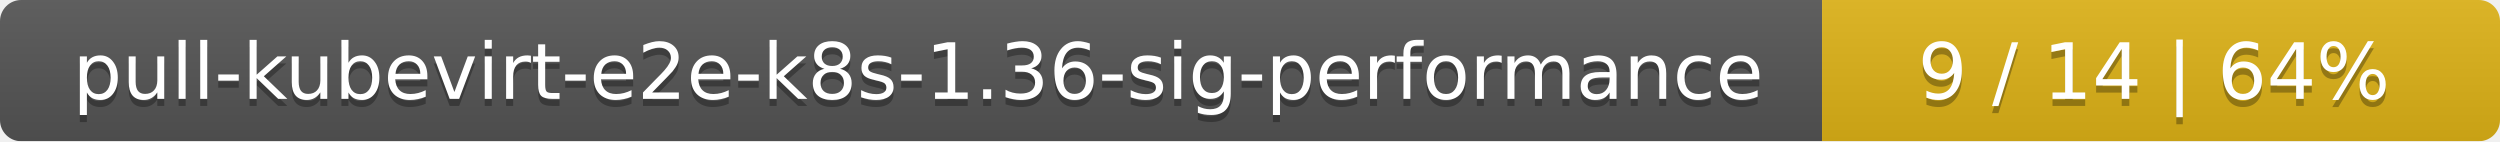
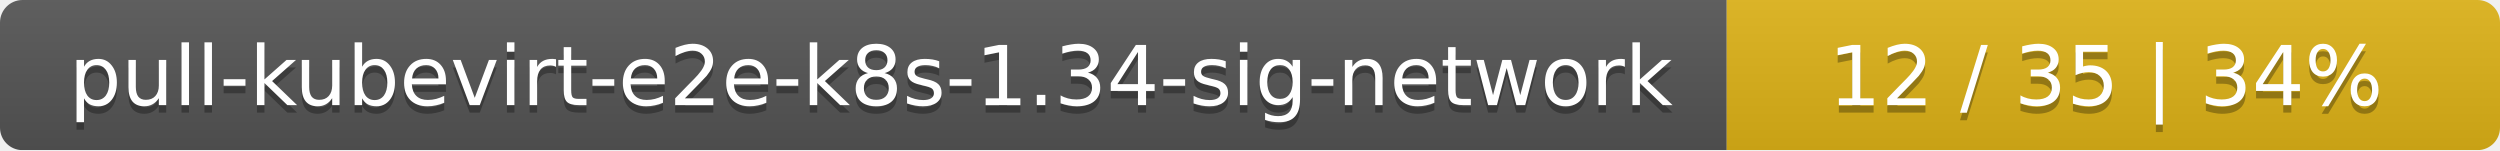
- <svg xmlns="http://www.w3.org/2000/svg" width="354" height="20">
+ <svg xmlns="http://www.w3.org/2000/svg" width="333" height="20">
  <linearGradient id="smooth" x2="0" y2="100%">
    <stop offset="0" stop-color="#bbb" stop-opacity=".1" />
    <stop offset="1" stop-opacity=".1" />
  </linearGradient>
  <mask id="round">
-     <rect width="354" height="20" rx="3" fill="#fff" />
+     <rect width="333" height="20" rx="3" fill="#fff" />
  </mask>
  <g mask="url(#round)">
-     <rect width="258" height="20" fill="#555" />
-     <rect x="258" width="96" height="20" fill="#dfb317" />
-     <rect width="354" height="20" fill="url(#smooth)" />
+     <rect width="230" height="20" fill="#555" />
+     <rect x="230" width="103" height="20" fill="#dfb317" />
+     <rect width="333" height="20" fill="url(#smooth)" />
  </g>
  <g fill="#fff" text-anchor="middle" font-family="DejaVu Sans,Verdana,Geneva,sans-serif" font-size="11">
-     <text x="130" y="15" fill="#010101" fill-opacity=".3">pull-kubevirt-e2e-k8s-1.36-sig-performance</text>
-     <text x="130" y="14">pull-kubevirt-e2e-k8s-1.36-sig-performance</text>
-     <text x="305" y="15" fill="#010101" fill-opacity=".3">9 / 14    |    64%</text>
-     <text x="305" y="14">9 / 14    |    64%</text>
+     <text x="116" y="15" fill="#010101" fill-opacity=".3">pull-kubevirt-e2e-k8s-1.34-sig-network</text>
+     <text x="116" y="14">pull-kubevirt-e2e-k8s-1.34-sig-network</text>
+     <text x="280.5" y="15" fill="#010101" fill-opacity=".3">12 / 35    |    34%</text>
+     <text x="280.5" y="14">12 / 35    |    34%</text>
  </g>
</svg>
